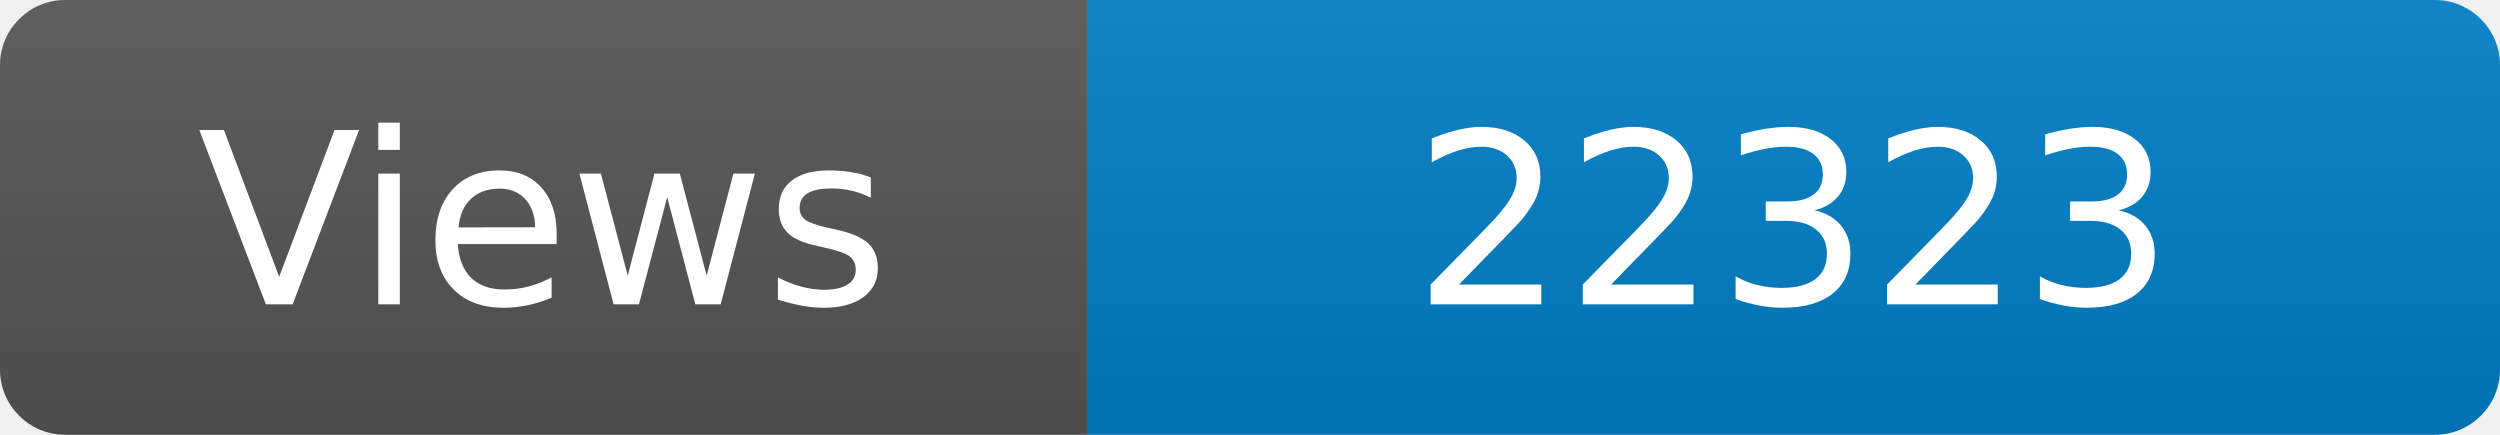
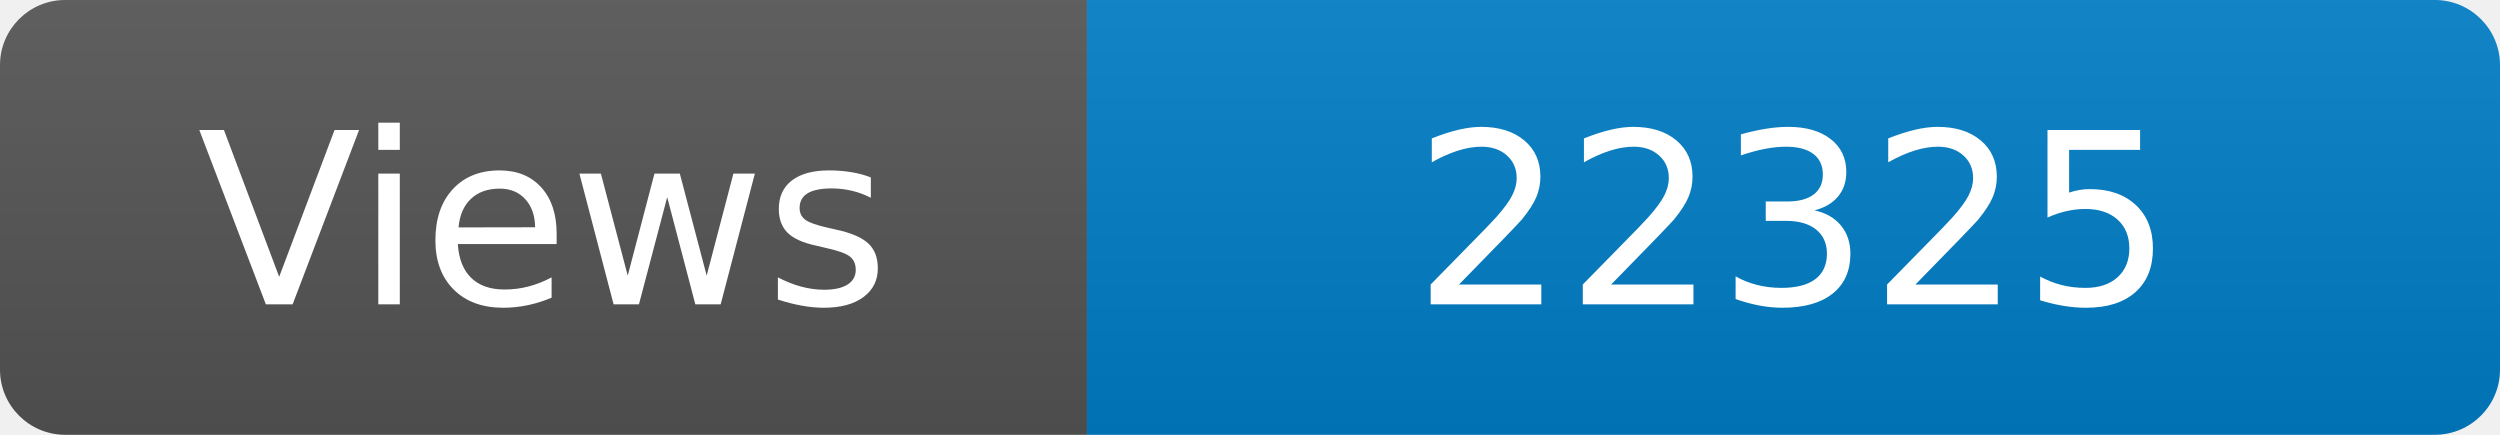
<svg xmlns="http://www.w3.org/2000/svg" width="115" height="20" role="img" aria-label="Maintained?: yes">
  <linearGradient id="s" x2="0" y2="100%">
    <stop offset="0" stop-color="#bbb" stop-opacity=".1" />
    <stop offset="1" stop-opacity=".1" />
  </linearGradient>
  <clipPath id="r">
    <rect width="115" height="20" rx="3" fill="#fff" />
  </clipPath>
  <g clip-path="url(#r)">
    <rect width="50" height="20" fill="#555" />
    <rect x="50" width="160" height="20" fill="#007ec6" />
    <rect width="115" height="20" fill="url(#s)" />
  </g>
  <g fill="#fff" text-anchor="middle" font-family="Verdana,Geneva,DejaVu Sans,sans-serif" font-size="110">
    <text x="250" y="140" transform="scale(.1)" fill="#fff">Views</text>
-     <text x="825" y="140" transform="scale(.1)" fill="#fff">22323</text>
+     <text x="825" y="140" transform="scale(.1)" fill="#fff">22325</text>
  </g>
</svg>
